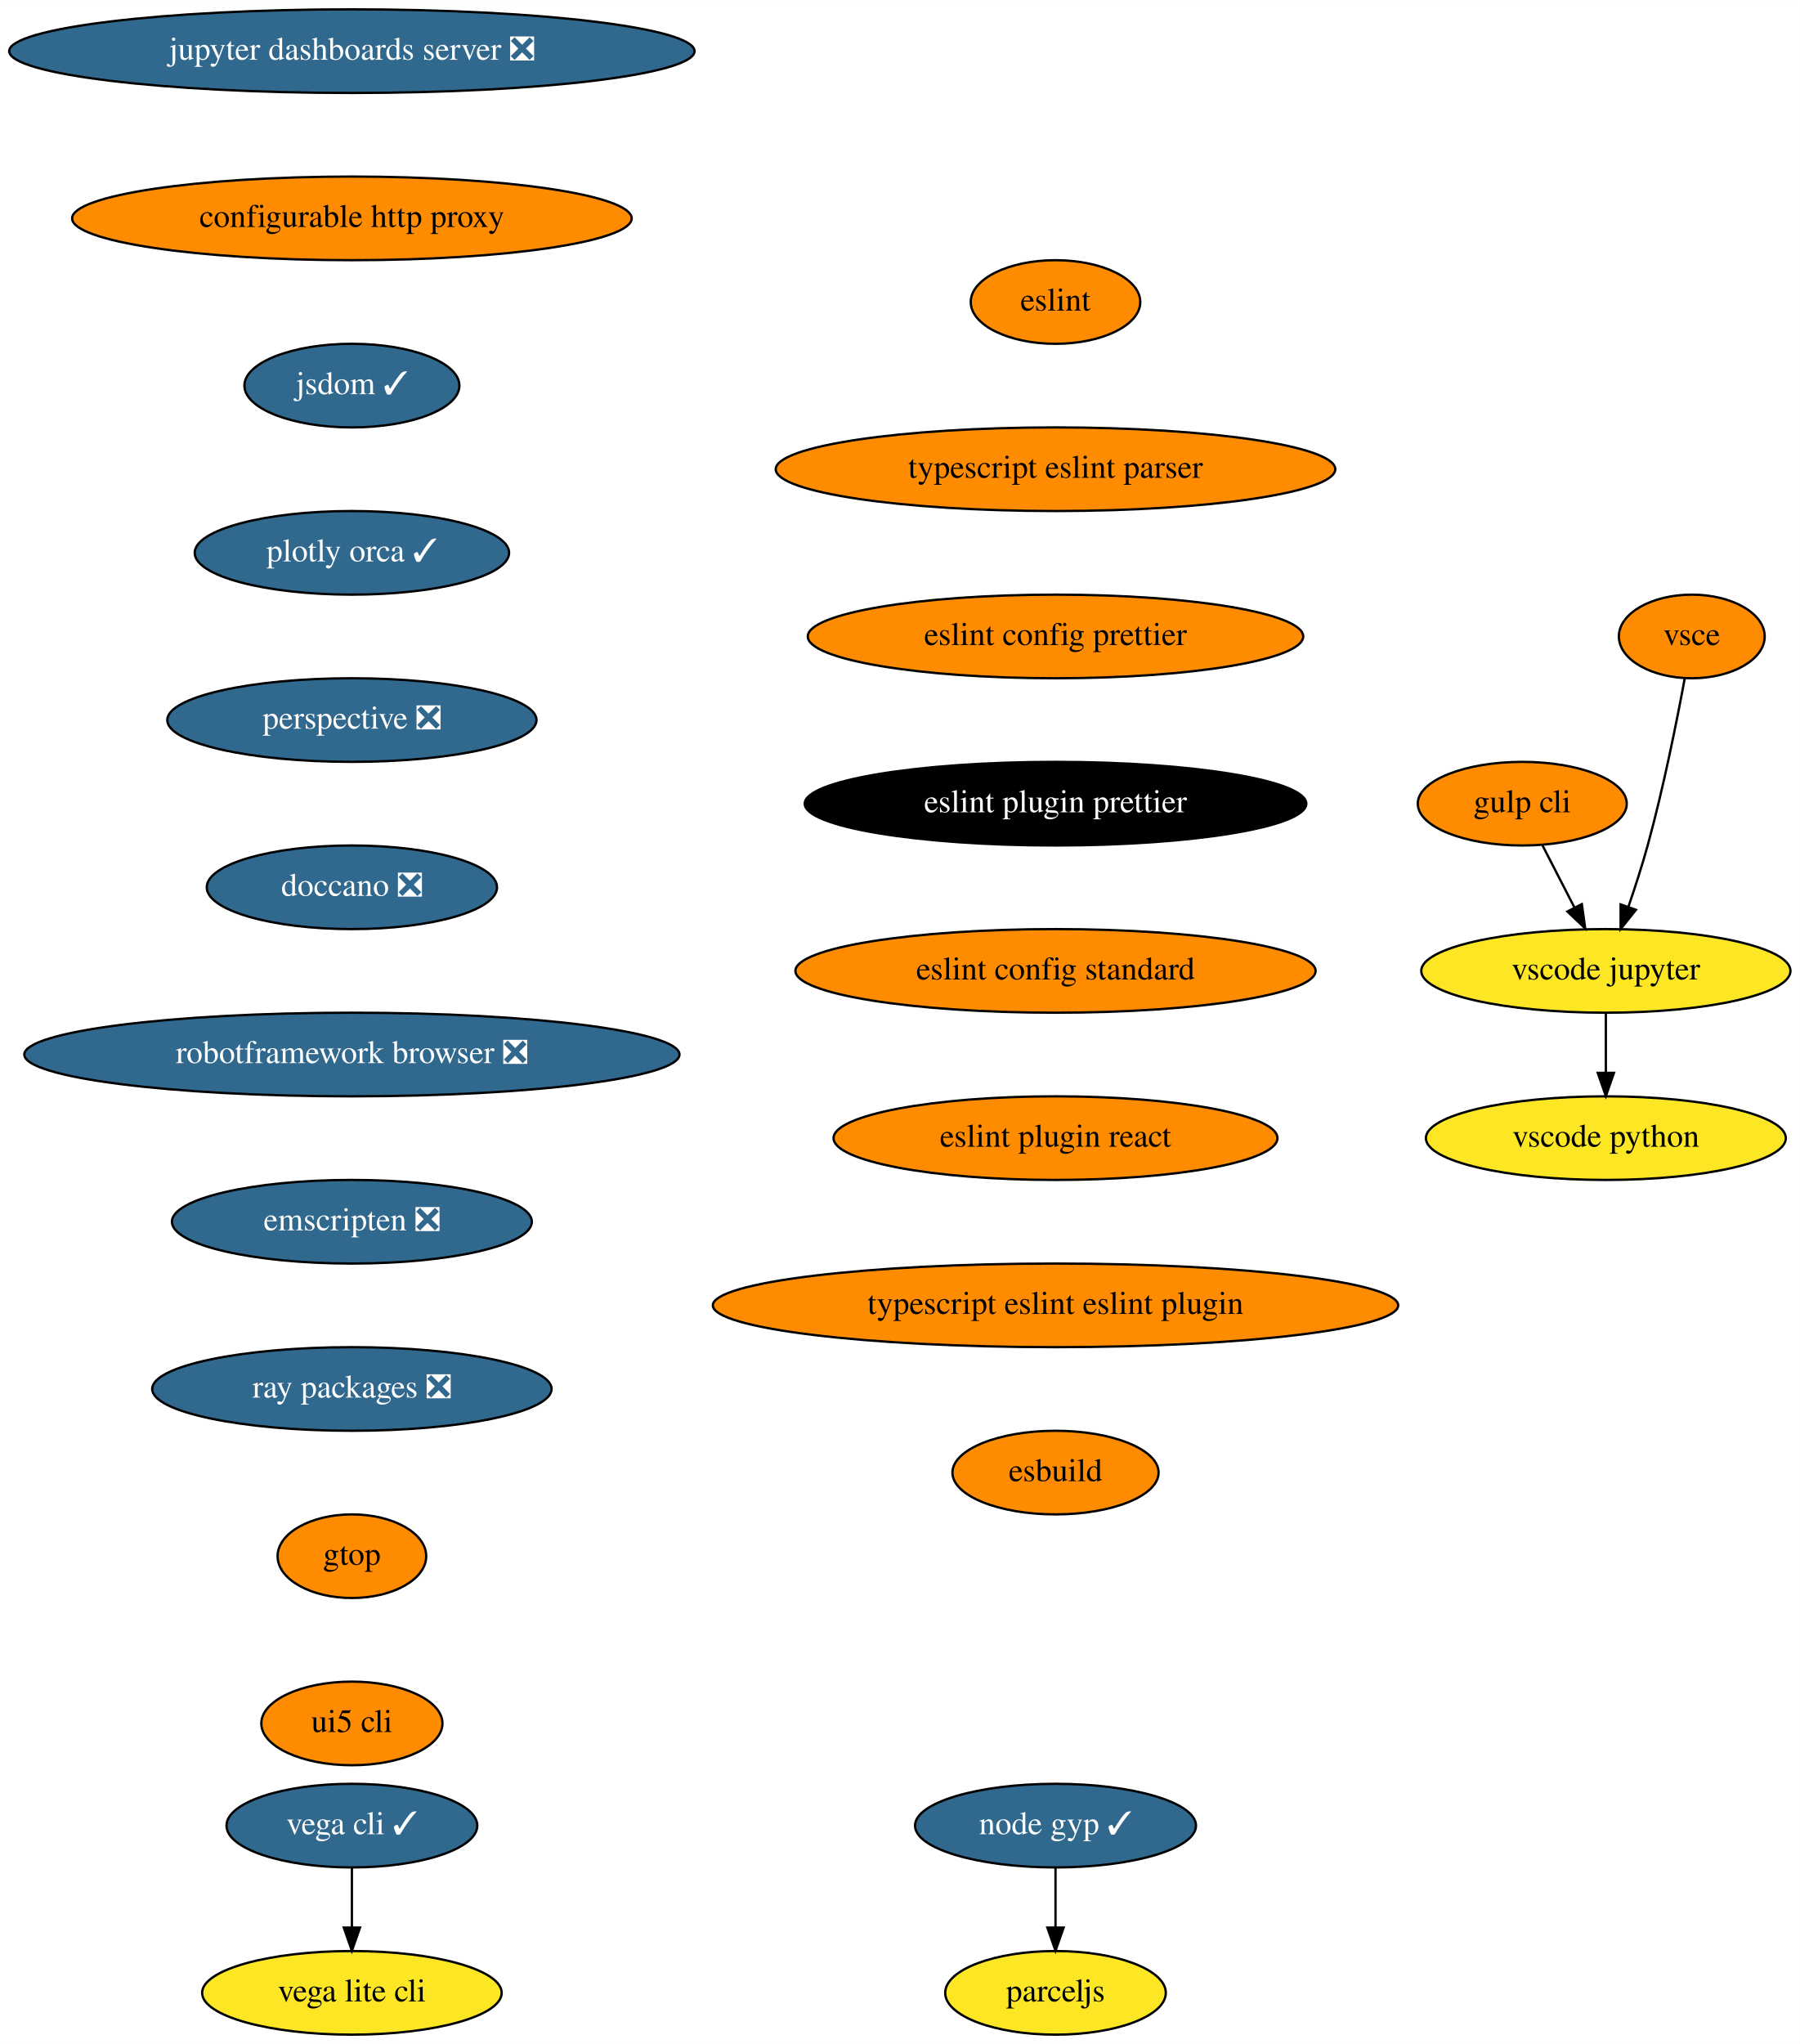
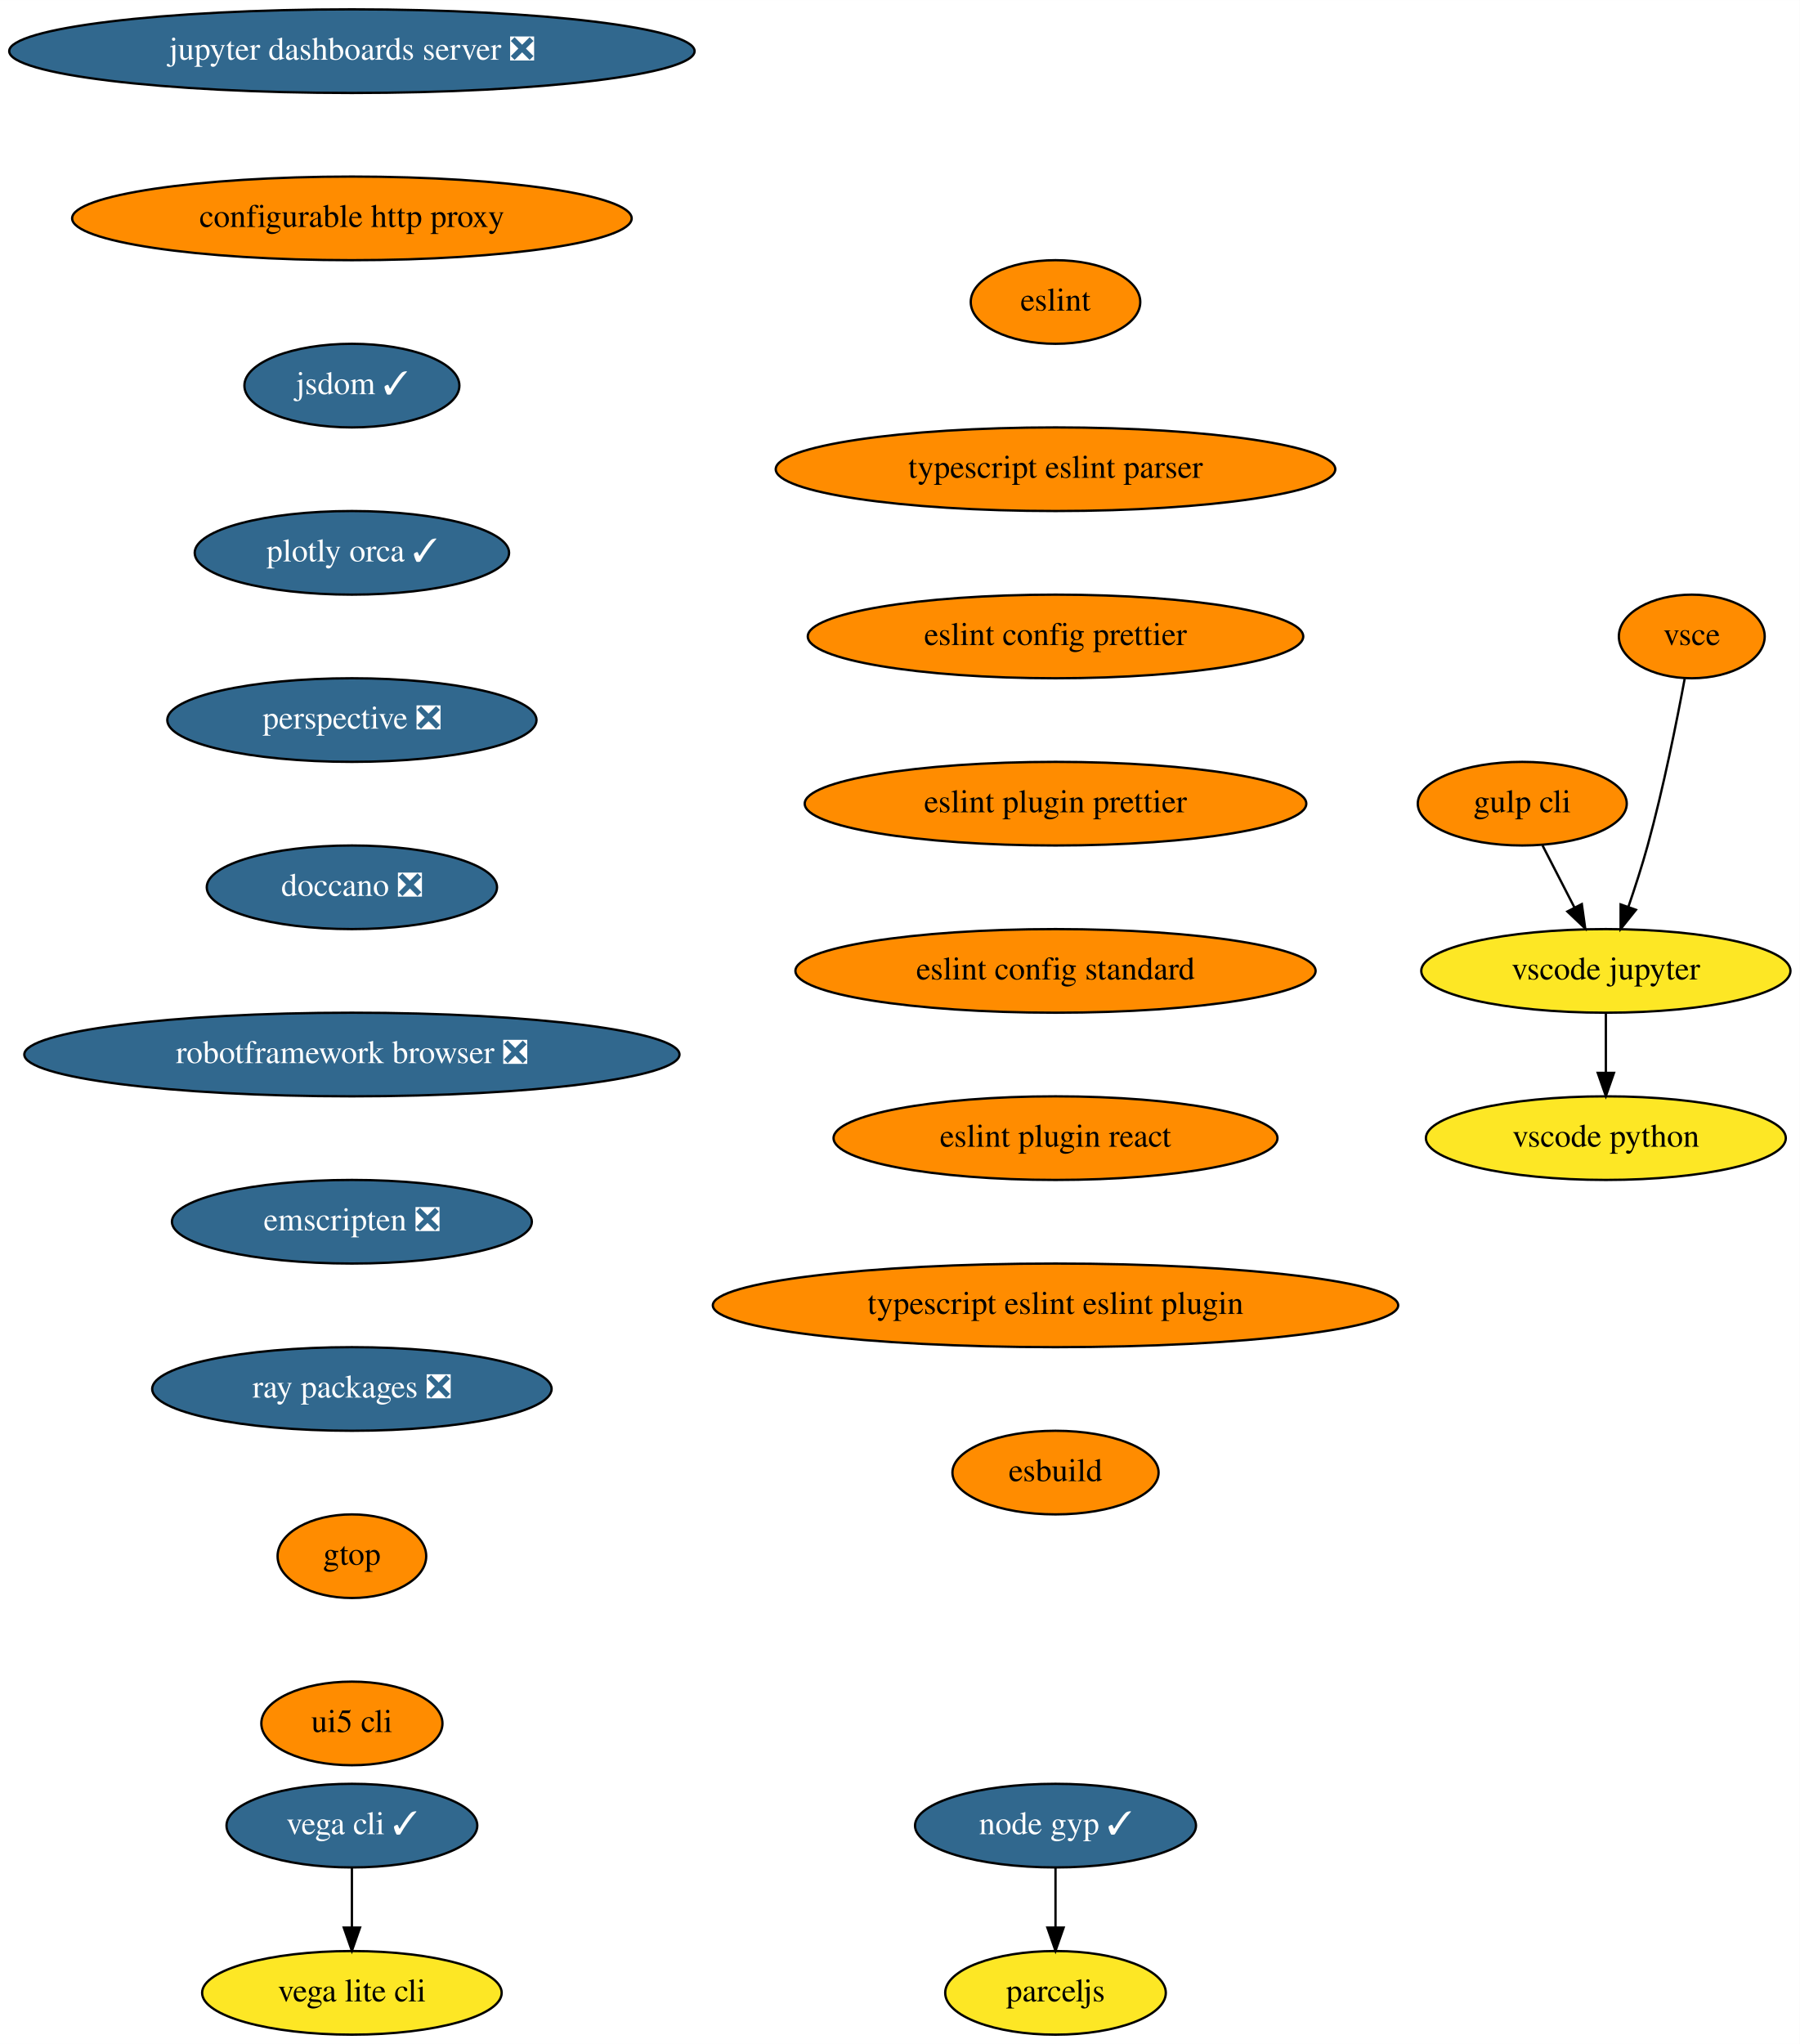
<svg xmlns="http://www.w3.org/2000/svg" xmlns:xlink="http://www.w3.org/1999/xlink" width="775pt" height="880pt" viewBox="0.00 0.00 775.04 880.00">
  <g id="graph0" class="graph" transform="scale(1 1) rotate(0) translate(4 876)">
    <polygon fill="white" stroke="transparent" points="-4,4 -4,-876 771.04,-876 771.04,4 -4,4" />
    <g id="node1" class="node">
      <g id="a_node1">
        <a xlink:href="https://github.com/conda-forge/jupyter-dashboards-server-feedstock/pull/8" xlink:title="jupyter dashboards server ❎">
          <ellipse fill="#31688e" stroke="black" cx="147.54" cy="-854" rx="147.57" ry="18" />
          <text text-anchor="middle" x="147.54" y="-850.3" font-family="Times,serif" font-size="14.00" fill="white">jupyter dashboards server ❎</text>
        </a>
      </g>
    </g>
    <g id="node2" class="node">
      <g id="a_node2">
        <a xlink:href="https://github.com/conda-forge/configurable-http-proxy-feedstock" xlink:title="configurable http proxy">
          <ellipse fill="#ff8c00" stroke="black" cx="147.54" cy="-782" rx="120.48" ry="18" />
          <text text-anchor="middle" x="147.54" y="-778.3" font-family="Times,serif" font-size="14.00">configurable http proxy</text>
        </a>
      </g>
    </g>
    <g id="node3" class="node">
      <g id="a_node3">
        <a xlink:href="https://github.com/conda-forge/jsdom-feedstock/pull/25" xlink:title="jsdom ✓">
          <ellipse fill="#31688e" stroke="black" cx="147.54" cy="-710" rx="46.29" ry="18" />
          <text text-anchor="middle" x="147.54" y="-706.3" font-family="Times,serif" font-size="14.00" fill="white">jsdom ✓</text>
        </a>
      </g>
    </g>
    <g id="node4" class="node">
      <g id="a_node4">
        <a xlink:href="https://github.com/conda-forge/plotly-orca-feedstock/pull/19" xlink:title="plotly orca ✓">
          <ellipse fill="#31688e" stroke="black" cx="147.54" cy="-638" rx="67.69" ry="18" />
          <text text-anchor="middle" x="147.54" y="-634.3" font-family="Times,serif" font-size="14.00" fill="white">plotly orca ✓</text>
        </a>
      </g>
    </g>
    <g id="node7" class="node">
      <g id="a_node7">
        <a xlink:href="https://github.com/conda-forge/perspective-feedstock/pull/88" xlink:title="perspective ❎">
          <ellipse fill="#31688e" stroke="black" cx="147.54" cy="-566" rx="79.5" ry="18" />
          <text text-anchor="middle" x="147.54" y="-562.3" font-family="Times,serif" font-size="14.00" fill="white">perspective ❎</text>
        </a>
      </g>
    </g>
    <g id="node5" class="node">
      <g id="a_node5">
        <a xlink:href="https://github.com/conda-forge/vega-cli-feedstock/pull/20" xlink:title="vega cli ✓">
          <ellipse fill="#31688e" stroke="black" cx="147.54" cy="-90" rx="54" ry="18" />
          <text text-anchor="middle" x="147.54" y="-86.3" font-family="Times,serif" font-size="14.00" fill="white">vega cli ✓</text>
        </a>
      </g>
    </g>
    <g id="node6" class="node">
      <g id="a_node6">
        <a xlink:href="https://github.com/conda-forge/vega-lite-cli-feedstock" xlink:title="vega lite cli">
          <ellipse fill="#fde725" stroke="black" cx="147.54" cy="-18" rx="64.5" ry="18" />
          <text text-anchor="middle" x="147.54" y="-14.3" font-family="Times,serif" font-size="14.00">vega lite cli</text>
        </a>
      </g>
    </g>
    <g id="edge4" class="edge">
      <path fill="none" stroke="black" d="M147.54,-71.7C147.54,-63.98 147.54,-54.71 147.54,-46.11" />
      <polygon fill="black" stroke="black" points="151.04,-46.1 147.54,-36.1 144.04,-46.1 151.04,-46.1" />
    </g>
    <g id="node8" class="node">
      <g id="a_node8">
        <a xlink:href="https://github.com/conda-forge/doccano-feedstock/pull/29" xlink:title="doccano ❎">
          <ellipse fill="#31688e" stroke="black" cx="147.54" cy="-494" rx="62.5" ry="18" />
          <text text-anchor="middle" x="147.54" y="-490.3" font-family="Times,serif" font-size="14.00" fill="white">doccano ❎</text>
        </a>
      </g>
    </g>
    <g id="node9" class="node">
      <g id="a_node9">
        <a xlink:href="https://github.com/conda-forge/robotframework-browser-feedstock/pull/26" xlink:title="robotframework browser ❎">
          <ellipse fill="#31688e" stroke="black" cx="147.54" cy="-422" rx="141.07" ry="18" />
          <text text-anchor="middle" x="147.54" y="-418.3" font-family="Times,serif" font-size="14.00" fill="white">robotframework browser ❎</text>
        </a>
      </g>
    </g>
    <g id="node10" class="node">
      <g id="a_node10">
        <a xlink:href="https://github.com/conda-forge/emscripten-feedstock/pull/21" xlink:title="emscripten ❎">
          <ellipse fill="#31688e" stroke="black" cx="147.54" cy="-350" rx="77.5" ry="18" />
          <text text-anchor="middle" x="147.54" y="-346.3" font-family="Times,serif" font-size="14.00" fill="white">emscripten ❎</text>
        </a>
      </g>
    </g>
    <g id="node11" class="node">
      <g id="a_node11">
        <a xlink:href="https://github.com/conda-forge/ray-packages-feedstock/pull/62" xlink:title="ray packages ❎">
          <ellipse fill="#31688e" stroke="black" cx="147.54" cy="-278" rx="86" ry="18" />
          <text text-anchor="middle" x="147.54" y="-274.3" font-family="Times,serif" font-size="14.00" fill="white">ray packages ❎</text>
        </a>
      </g>
    </g>
    <g id="node12" class="node">
      <g id="a_node12">
        <a xlink:href="https://github.com/conda-forge/gtop-feedstock" xlink:title="gtop">
          <ellipse fill="#ff8c00" stroke="black" cx="147.54" cy="-206" rx="32" ry="18" />
          <text text-anchor="middle" x="147.54" y="-202.3" font-family="Times,serif" font-size="14.00">gtop</text>
        </a>
      </g>
    </g>
    <g id="node19" class="node">
      <g id="a_node19">
        <a xlink:href="https://github.com/conda-forge/ui5-cli-feedstock" xlink:title="ui5 cli">
          <ellipse fill="#ff8c00" stroke="black" cx="147.54" cy="-134" rx="39" ry="18" />
          <text text-anchor="middle" x="147.54" y="-130.3" font-family="Times,serif" font-size="14.00">ui5 cli</text>
        </a>
      </g>
    </g>
    <g id="node13" class="node">
      <g id="a_node13">
        <a xlink:href="https://github.com/conda-forge/gulp-cli-feedstock" xlink:title="gulp cli">
          <ellipse fill="#ff8c00" stroke="black" cx="651.54" cy="-530" rx="45" ry="18" />
          <text text-anchor="middle" x="651.54" y="-526.3" font-family="Times,serif" font-size="14.00">gulp cli</text>
        </a>
      </g>
    </g>
    <g id="node14" class="node">
      <g id="a_node14">
        <a xlink:href="https://github.com/conda-forge/vscode-jupyter-feedstock" xlink:title="vscode jupyter">
          <ellipse fill="#fde725" stroke="black" cx="687.54" cy="-458" rx="79.5" ry="18" />
          <text text-anchor="middle" x="687.54" y="-454.3" font-family="Times,serif" font-size="14.00">vscode jupyter</text>
        </a>
      </g>
    </g>
    <g id="edge11" class="edge">
      <path fill="none" stroke="black" d="M660.25,-512.05C664.39,-504.01 669.43,-494.2 674.05,-485.23" />
      <polygon fill="black" stroke="black" points="677.19,-486.77 678.65,-476.28 670.97,-483.57 677.19,-486.77" />
    </g>
    <g id="node15" class="node">
      <g id="a_node15">
        <a xlink:href="https://github.com/conda-forge/vscode-python-feedstock" xlink:title="vscode python">
          <ellipse fill="#fde725" stroke="black" cx="687.54" cy="-386" rx="77.5" ry="18" />
          <text text-anchor="middle" x="687.54" y="-382.3" font-family="Times,serif" font-size="14.00">vscode python</text>
        </a>
      </g>
    </g>
    <g id="edge12" class="edge">
      <path fill="none" stroke="black" d="M687.54,-439.7C687.54,-431.98 687.54,-422.71 687.54,-414.11" />
      <polygon fill="black" stroke="black" points="691.04,-414.1 687.54,-404.1 684.04,-414.1 691.04,-414.1" />
    </g>
    <g id="node16" class="node">
      <g id="a_node16">
        <a xlink:href="https://github.com/conda-forge/vsce-feedstock" xlink:title="vsce">
          <ellipse fill="#ff8c00" stroke="black" cx="724.54" cy="-602" rx="31.4" ry="18" />
          <text text-anchor="middle" x="724.54" y="-598.3" font-family="Times,serif" font-size="14.00">vsce</text>
        </a>
      </g>
    </g>
    <g id="edge13" class="edge">
      <path fill="none" stroke="black" d="M721.48,-583.79C718.14,-565.76 712.34,-536.68 705.54,-512 703.15,-503.34 700.14,-494.03 697.27,-485.66" />
      <polygon fill="black" stroke="black" points="700.5,-484.3 693.89,-476.03 693.9,-486.62 700.5,-484.3" />
    </g>
    <g id="node17" class="node">
      <g id="a_node17">
        <a xlink:href="https://github.com/conda-forge/node-gyp-feedstock/pull/16" xlink:title="node gyp ✓">
          <ellipse fill="#31688e" stroke="black" cx="450.54" cy="-90" rx="60.5" ry="18" />
          <text text-anchor="middle" x="450.54" y="-86.3" font-family="Times,serif" font-size="14.00" fill="white">node gyp ✓</text>
        </a>
      </g>
    </g>
    <g id="node18" class="node">
      <g id="a_node18">
        <a xlink:href="https://github.com/conda-forge/parceljs-feedstock" xlink:title="parceljs">
          <ellipse fill="#fde725" stroke="black" cx="450.54" cy="-18" rx="47.5" ry="18" />
          <text text-anchor="middle" x="450.54" y="-14.3" font-family="Times,serif" font-size="14.00">parceljs</text>
        </a>
      </g>
    </g>
    <g id="edge14" class="edge">
      <path fill="none" stroke="black" d="M450.54,-71.7C450.54,-63.98 450.54,-54.71 450.54,-46.11" />
      <polygon fill="black" stroke="black" points="454.04,-46.1 450.54,-36.1 447.04,-46.1 454.04,-46.1" />
    </g>
    <g id="node20" class="node">
      <g id="a_node20">
        <a xlink:href="https://github.com/conda-forge/eslint-feedstock" xlink:title="eslint">
          <ellipse fill="#ff8c00" stroke="black" cx="450.54" cy="-746" rx="36.5" ry="18" />
          <text text-anchor="middle" x="450.54" y="-742.3" font-family="Times,serif" font-size="14.00">eslint</text>
        </a>
      </g>
    </g>
    <g id="node21" class="node">
      <g id="a_node21">
        <a xlink:href="https://github.com/conda-forge/typescript-eslint-parser-feedstock" xlink:title="typescript eslint parser">
          <ellipse fill="#ff8c00" stroke="black" cx="450.54" cy="-674" rx="120.48" ry="18" />
          <text text-anchor="middle" x="450.54" y="-670.3" font-family="Times,serif" font-size="14.00">typescript eslint parser</text>
        </a>
      </g>
    </g>
    <g id="node22" class="node">
      <g id="a_node22">
        <a xlink:href="https://github.com/conda-forge/eslint-config-prettier-feedstock" xlink:title="eslint config prettier">
          <ellipse fill="#ff8c00" stroke="black" cx="450.54" cy="-602" rx="106.68" ry="18" />
          <text text-anchor="middle" x="450.54" y="-598.3" font-family="Times,serif" font-size="14.00">eslint config prettier</text>
        </a>
      </g>
    </g>
    <g id="node23" class="node">
      <g id="a_node23">
        <a xlink:href="https://github.com/conda-forge/eslint-plugin-prettier-feedstock" xlink:title="eslint plugin prettier">
-           <ellipse fill="#000000" stroke="black" cx="450.54" cy="-530" rx="108" ry="18" />
-           <text text-anchor="middle" x="450.54" y="-526.3" font-family="Times,serif" font-size="14.00" fill="white">eslint plugin prettier</text>
+           <ellipse fill="#ff8c00" stroke="black" cx="450.54" cy="-530" rx="108" ry="18" />
+           <text text-anchor="middle" x="450.54" y="-526.3" font-family="Times,serif" font-size="14.00">eslint plugin prettier</text>
        </a>
      </g>
    </g>
    <g id="node24" class="node">
      <g id="a_node24">
        <a xlink:href="https://github.com/conda-forge/eslint-config-standard-feedstock" xlink:title="eslint config standard">
          <ellipse fill="#ff8c00" stroke="black" cx="450.54" cy="-458" rx="112" ry="18" />
          <text text-anchor="middle" x="450.54" y="-454.3" font-family="Times,serif" font-size="14.00">eslint config standard</text>
        </a>
      </g>
    </g>
    <g id="node25" class="node">
      <g id="a_node25">
        <a xlink:href="https://github.com/conda-forge/eslint-plugin-react-feedstock" xlink:title="eslint plugin react">
          <ellipse fill="#ff8c00" stroke="black" cx="450.54" cy="-386" rx="95.58" ry="18" />
          <text text-anchor="middle" x="450.54" y="-382.3" font-family="Times,serif" font-size="14.00">eslint plugin react</text>
        </a>
      </g>
    </g>
    <g id="node26" class="node">
      <g id="a_node26">
        <a xlink:href="https://github.com/conda-forge/typescript-eslint-eslint-plugin-feedstock" xlink:title="typescript eslint eslint plugin">
          <ellipse fill="#ff8c00" stroke="black" cx="450.54" cy="-314" rx="147.57" ry="18" />
          <text text-anchor="middle" x="450.54" y="-310.3" font-family="Times,serif" font-size="14.00">typescript eslint eslint plugin</text>
        </a>
      </g>
    </g>
    <g id="node27" class="node">
      <g id="a_node27">
        <a xlink:href="https://github.com/conda-forge/esbuild-feedstock" xlink:title="esbuild">
          <ellipse fill="#ff8c00" stroke="black" cx="450.54" cy="-242" rx="44.39" ry="18" />
          <text text-anchor="middle" x="450.54" y="-238.3" font-family="Times,serif" font-size="14.00">esbuild</text>
        </a>
      </g>
    </g>
  </g>
</svg>
